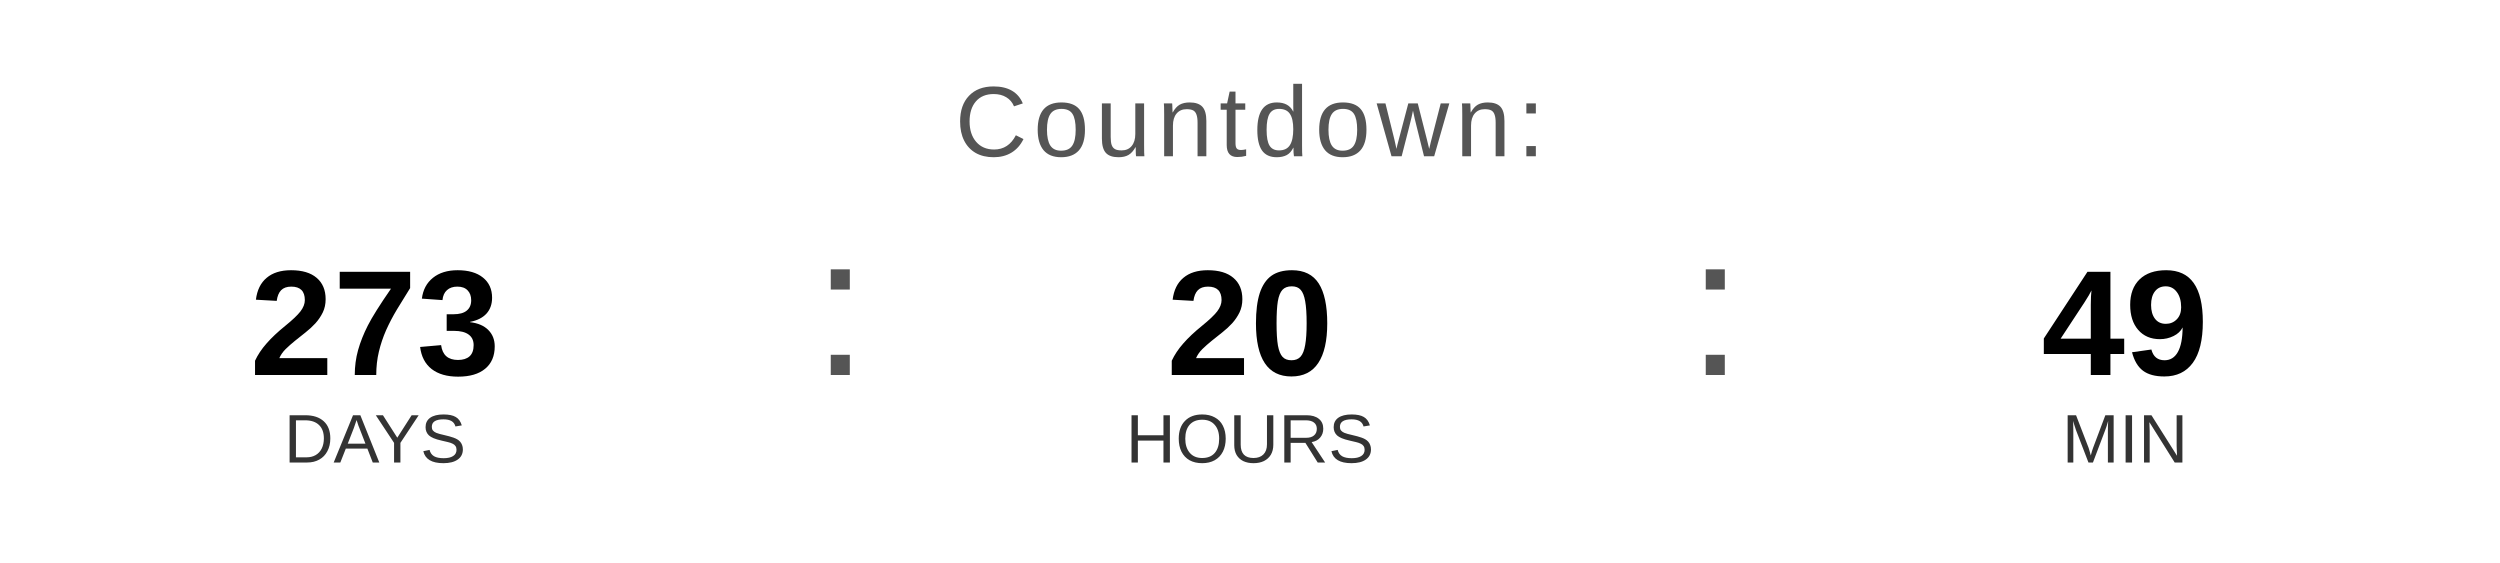
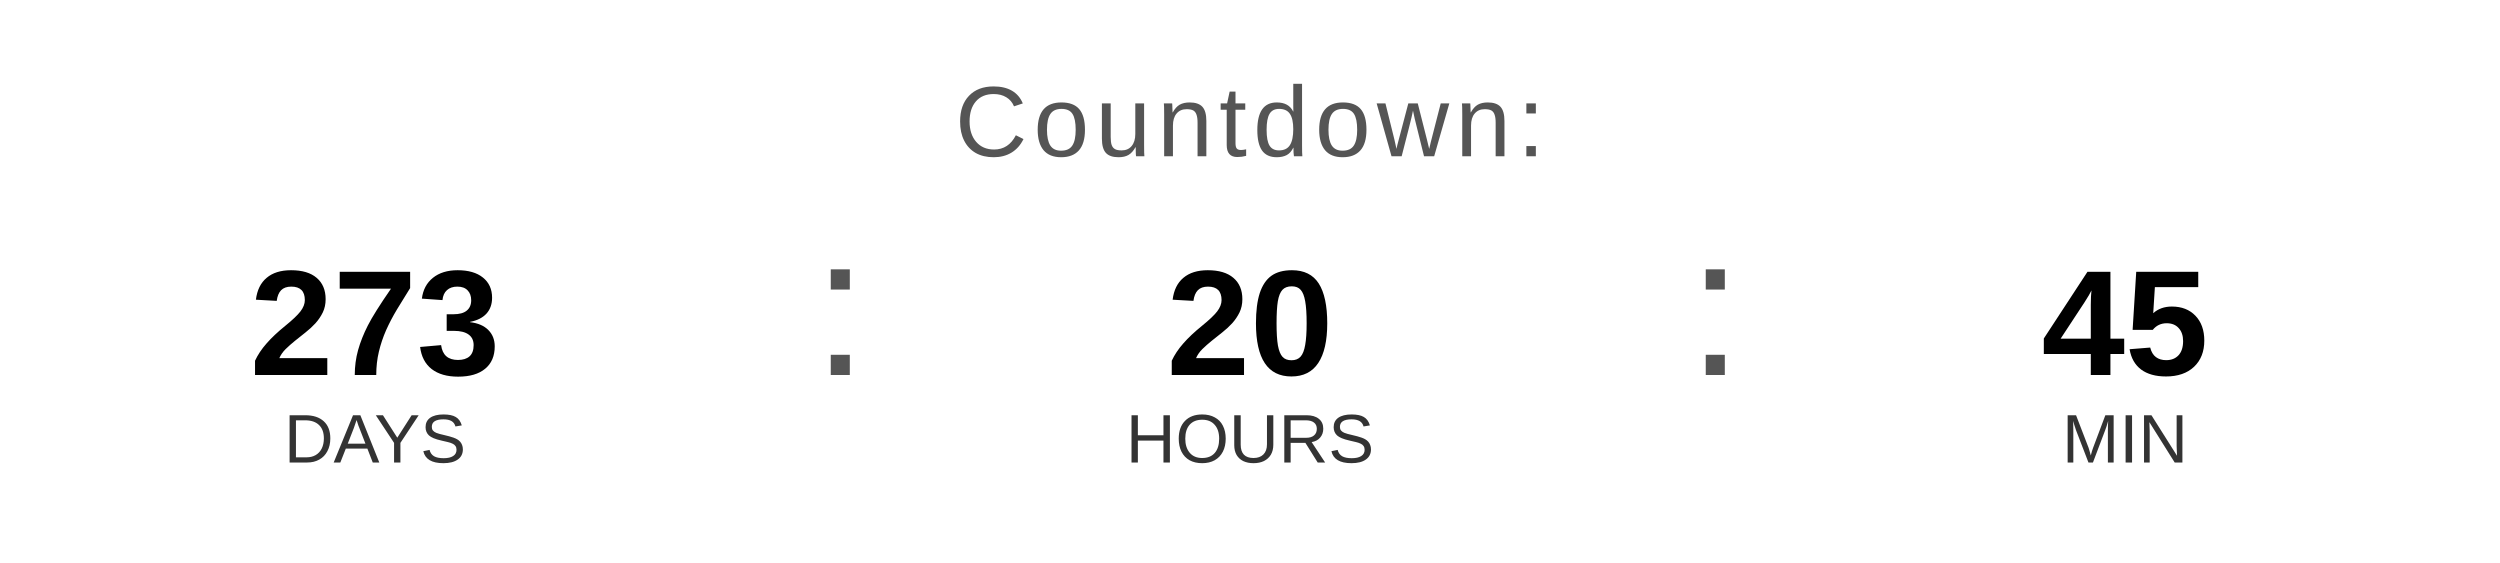
<svg xmlns="http://www.w3.org/2000/svg" width="400" height="90" viewBox="0 0 400 90">
  <text x="200" y="25" font-family="Arial, Helvetica, sans-serif" font-size="16" fill="#555555" text-anchor="middle" letter-spacing="1">
    Countdown:
  </text>
  <text x="60" y="60" font-family="Arial, Helvetica, sans-serif" font-size="24" font-weight="bold" fill="#000000" text-anchor="middle">273</text>
  <text x="60" y="74" font-family="Arial, Helvetica, sans-serif" font-size="11" fill="#333333" text-anchor="middle">DAYS</text>
  <text x="130" y="60" font-family="Arial, sans-serif" font-size="32" fill="#555555">:</text>
  <text x="200" y="60" font-family="Arial, Helvetica, sans-serif" font-size="24" font-weight="bold" fill="#000000" text-anchor="middle">20</text>
  <text x="200" y="74" font-family="Arial, Helvetica, sans-serif" font-size="11" fill="#333333" text-anchor="middle">HOURS</text>
  <text x="270" y="60" font-family="Arial, sans-serif" font-size="32" fill="#555555">:</text>
-   <text x="340" y="60" font-family="Arial, Helvetica, sans-serif" font-size="24" font-weight="bold" fill="#000000" text-anchor="middle">49</text>
+   <text x="340" y="60" font-family="Arial, Helvetica, sans-serif" font-size="24" font-weight="bold" fill="#000000" text-anchor="middle">45</text>
  <text x="340" y="74" font-family="Arial, Helvetica, sans-serif" font-size="11" fill="#333333" text-anchor="middle">MIN</text>
</svg>
